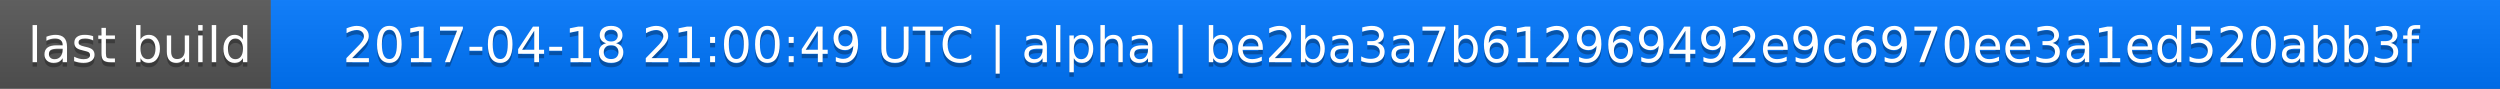
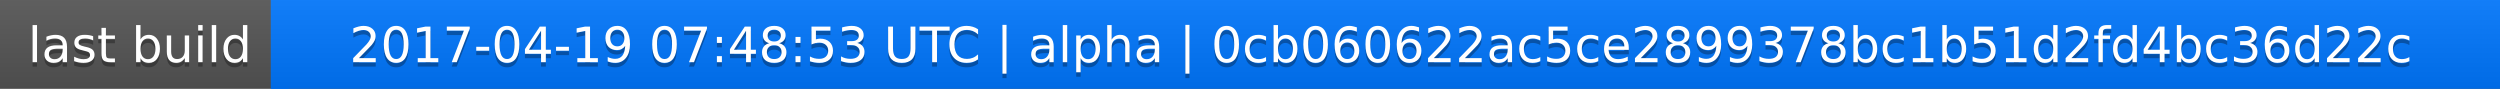
<svg xmlns="http://www.w3.org/2000/svg" width="563" height="20">
  <linearGradient id="a" x2="0" y2="100%">
    <stop offset="0" stop-color="#bbb" stop-opacity=".1" />
    <stop offset="1" stop-opacity=".1" />
  </linearGradient>
  <rect rx="0" width="563" height="20" fill="#555" />
  <rect rx="0" x="61" width="502" height="20" fill="#07f" />
  <path fill="#07f" d="M61 0h4v20h-4z" />
  <rect rx="0" width="563" height="20" fill="url(#a)" />
  <g fill="#fff" text-anchor="middle" font-family="DejaVu Sans,Verdana,Geneva,sans-serif" font-size="11">
    <text x="31.5" y="15" fill="#010101" fill-opacity=".3">last build</text>
    <text x="31.5" y="14">last build</text>
-     <text x="311" y="15" fill="#010101" fill-opacity=".3">2017-04-18 21:00:49 UTC | alpha | be2ba3a7b612969492e9c6970ee3a1ed520abb3f</text>
-     <text x="311" y="14">2017-04-18 21:00:49 UTC | alpha | be2ba3a7b612969492e9c6970ee3a1ed520abb3f</text>
+     <text x="311" y="15" fill="#010101" fill-opacity=".3">2017-04-19 07:48:53 UTC | alpha | 0cb060622ac5ce2899378bc1b51d2fd4bc36d22c</text>
+     <text x="311" y="14">2017-04-19 07:48:53 UTC | alpha | 0cb060622ac5ce2899378bc1b51d2fd4bc36d22c</text>
  </g>
</svg>
